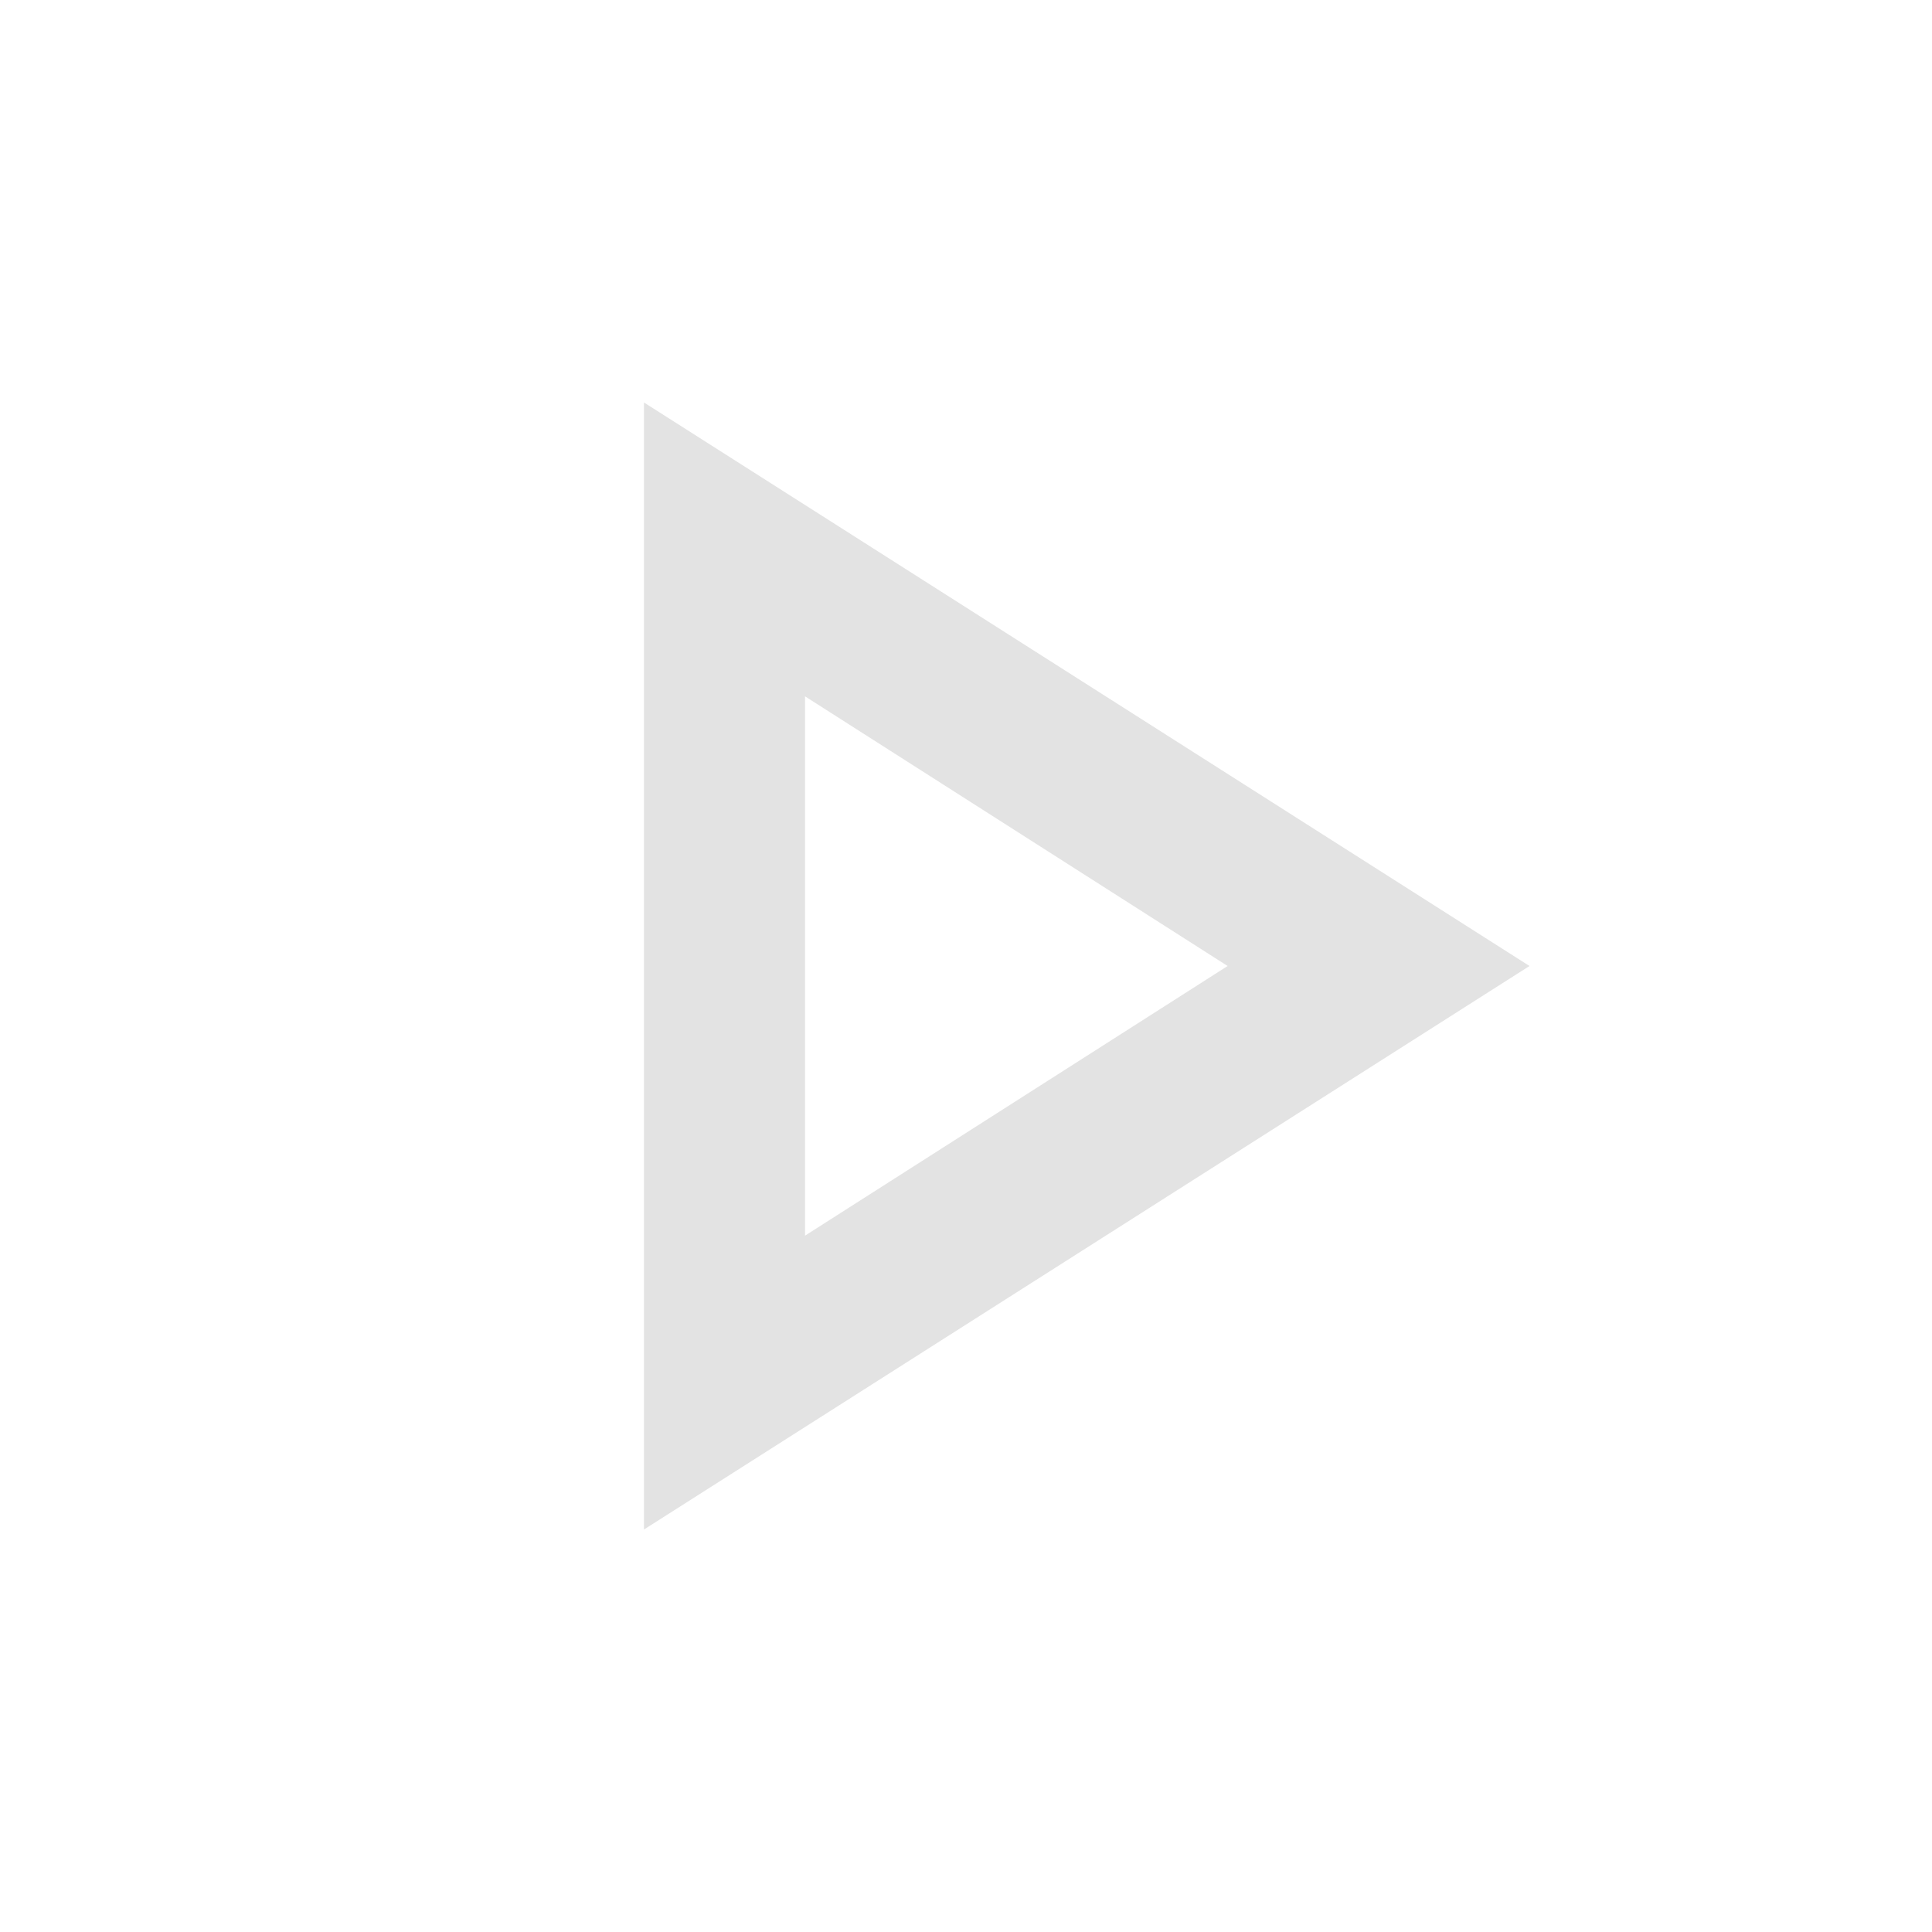
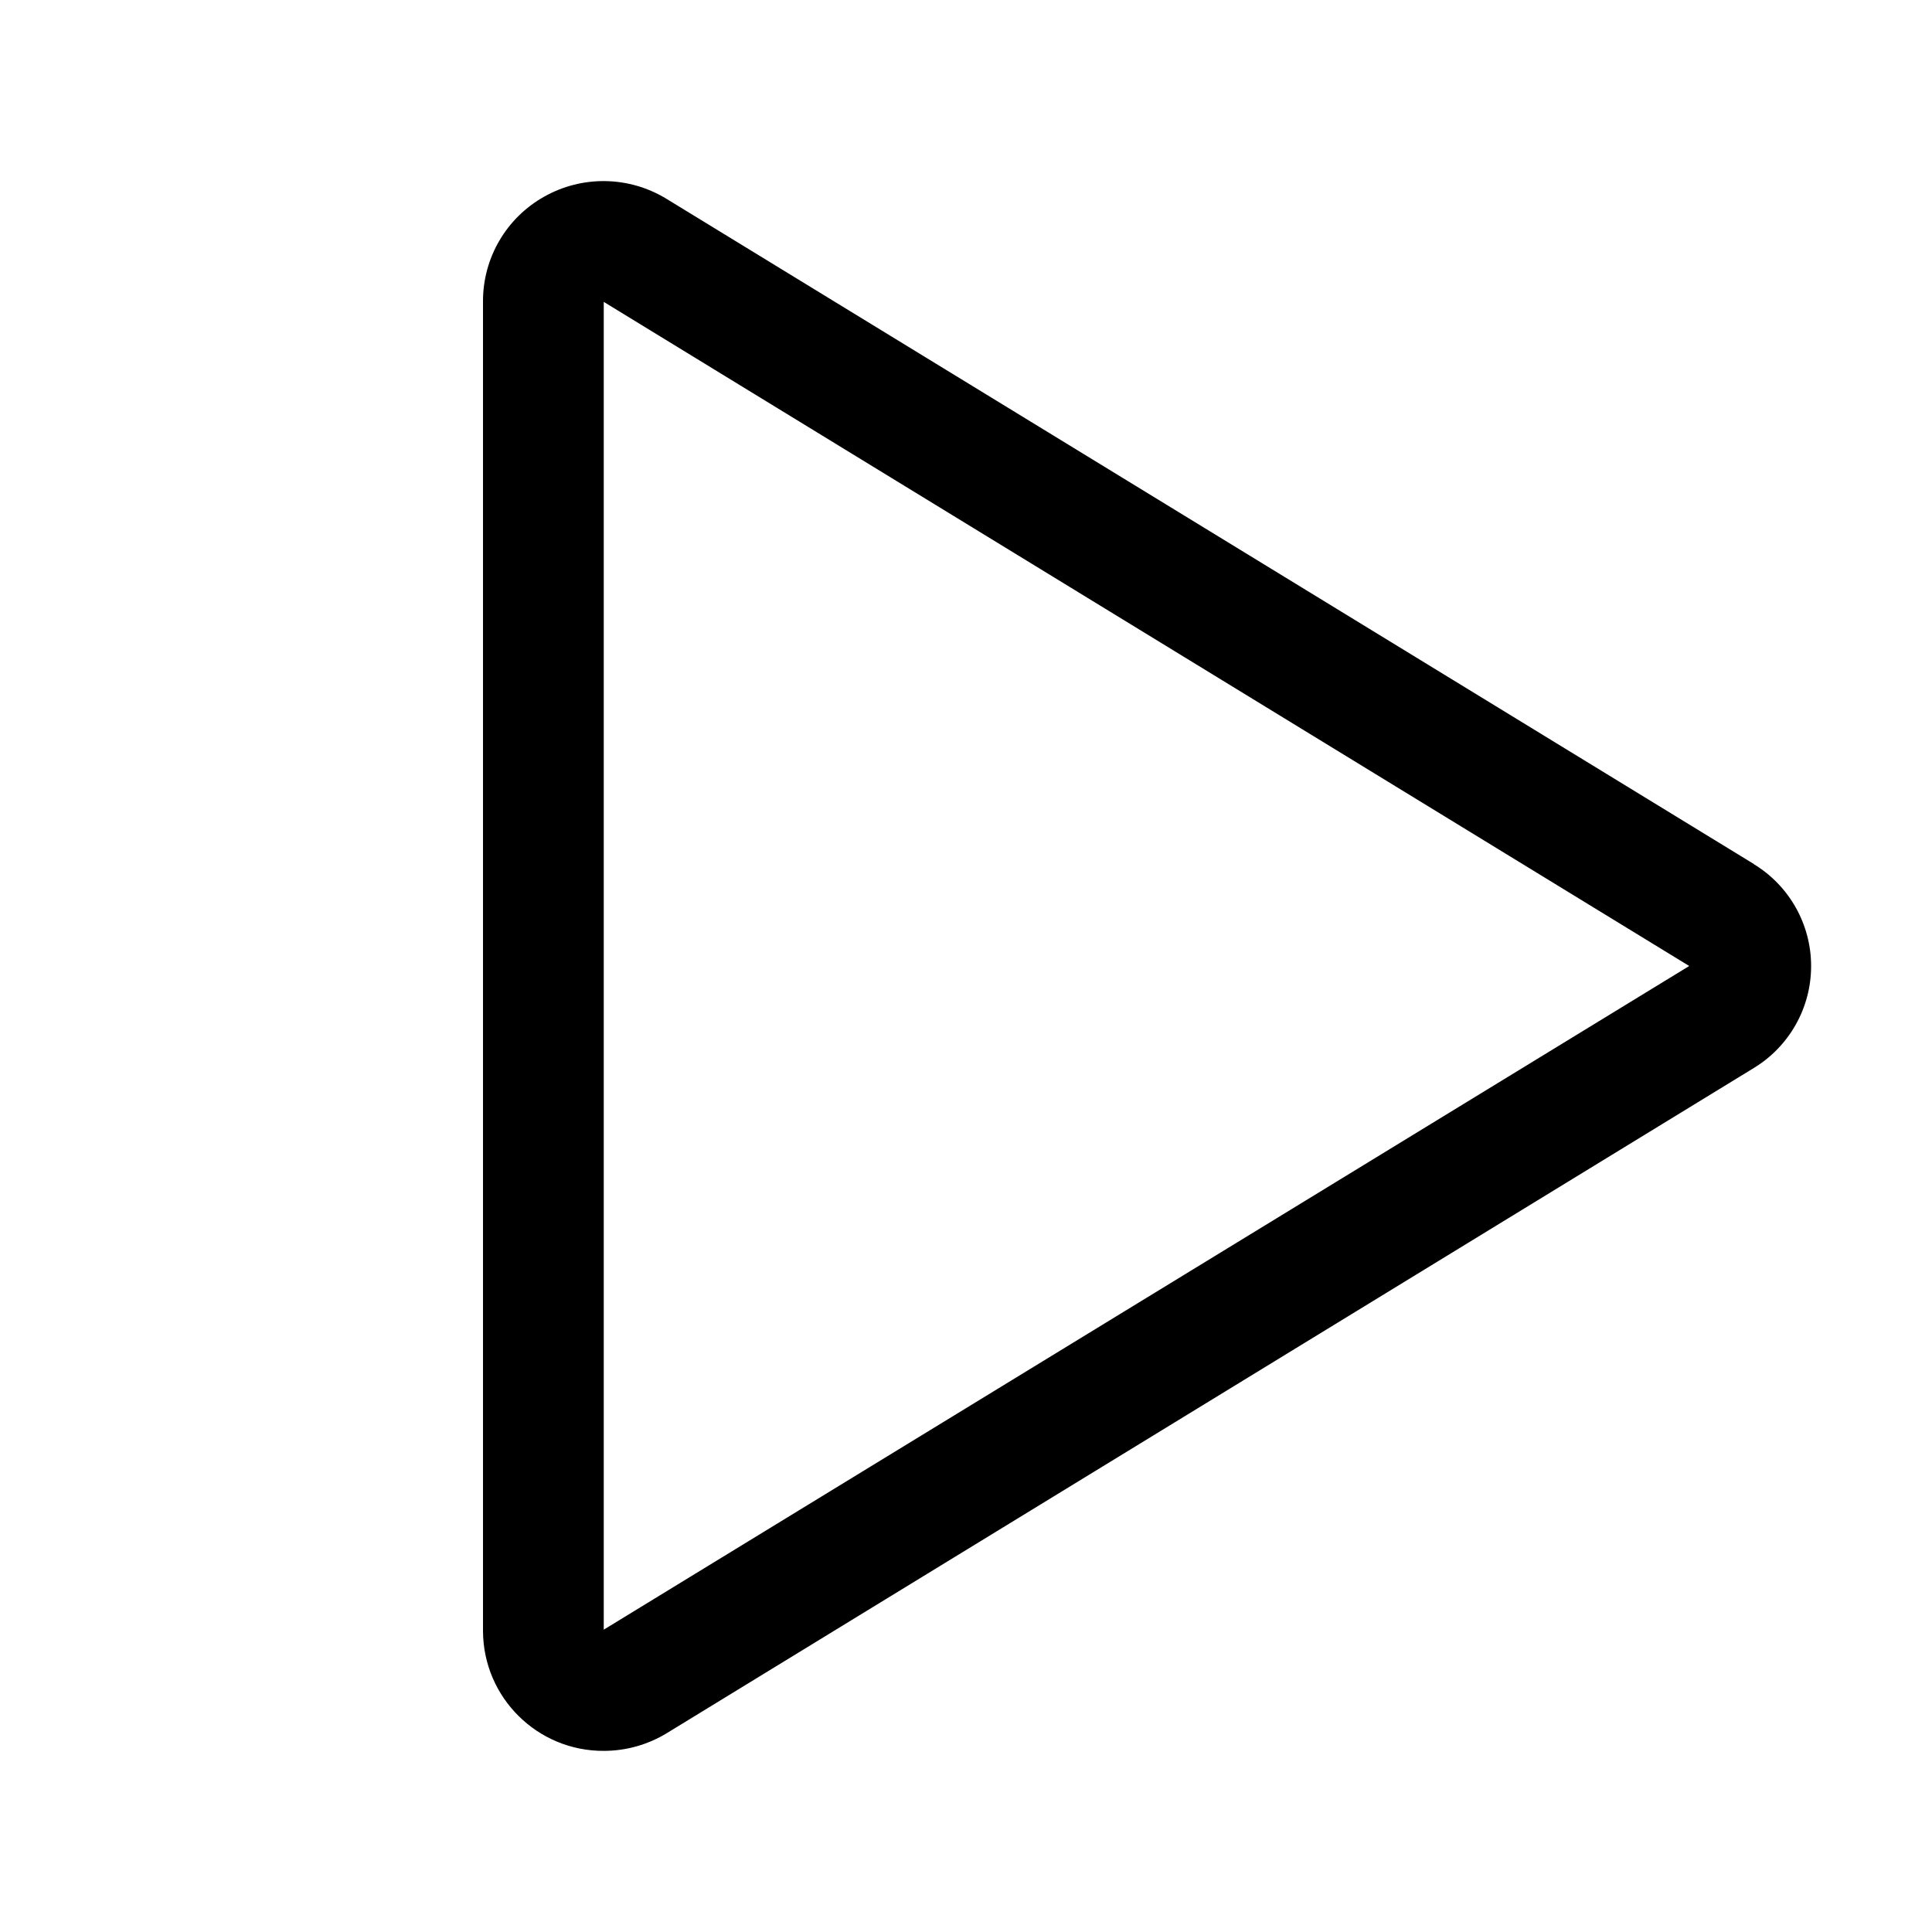
- <svg xmlns="http://www.w3.org/2000/svg" height="24px" viewBox="0 -960 960 960" width="24px" fill="#e3e3e3">
-   <path d="M320-200v-560l440 280-440 280Zm80-280Zm0 134 210-134-210-134v268Z" />
+ <svg xmlns="http://www.w3.org/2000/svg" width="32" height="32" fill="#000000" viewBox="0 0 256 256">
+   <path d="M232.4,114.49,88.32,26.35a16,16,0,0,0-16.2-.3A15.86,15.86,0,0,0,64,39.87V216.13A15.94,15.94,0,0,0,80,232a16.07,16.07,0,0,0,8.36-2.35L232.4,141.51a15.81,15.81,0,0,0,0-27ZM80,215.94V40l143.83,88Z" />
</svg>
